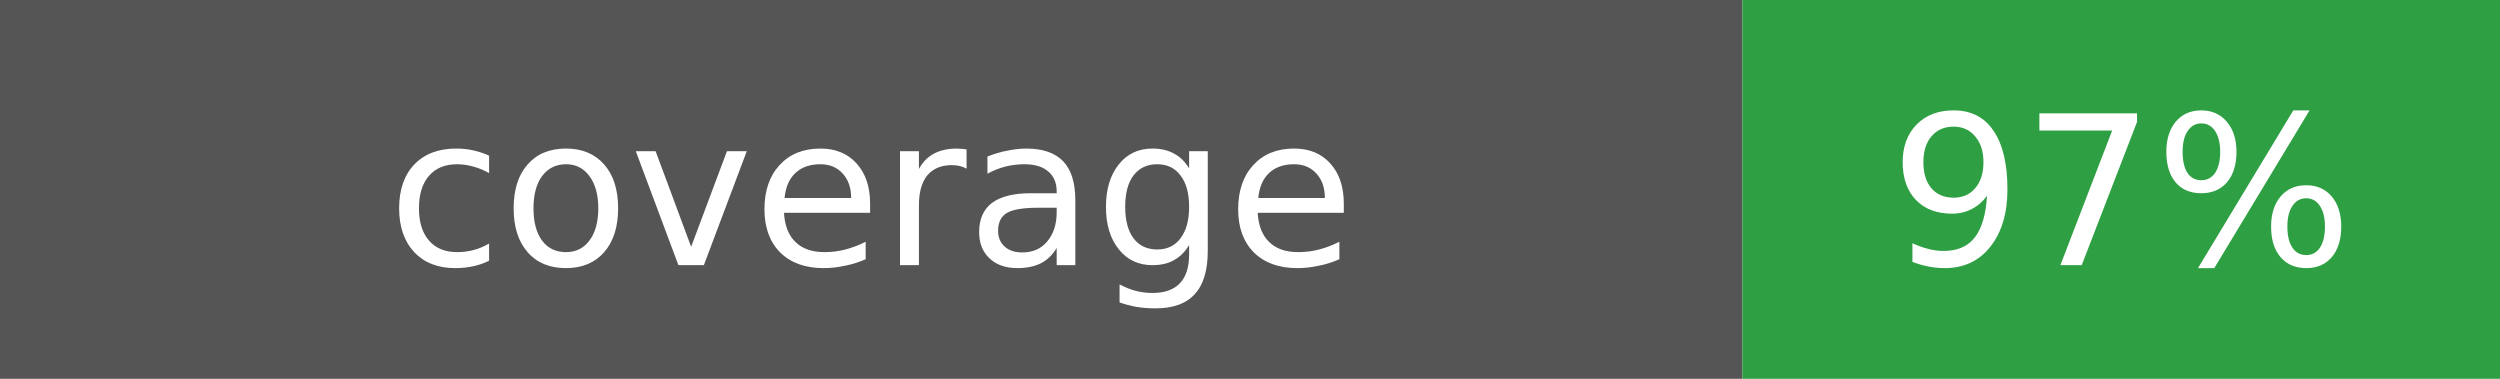
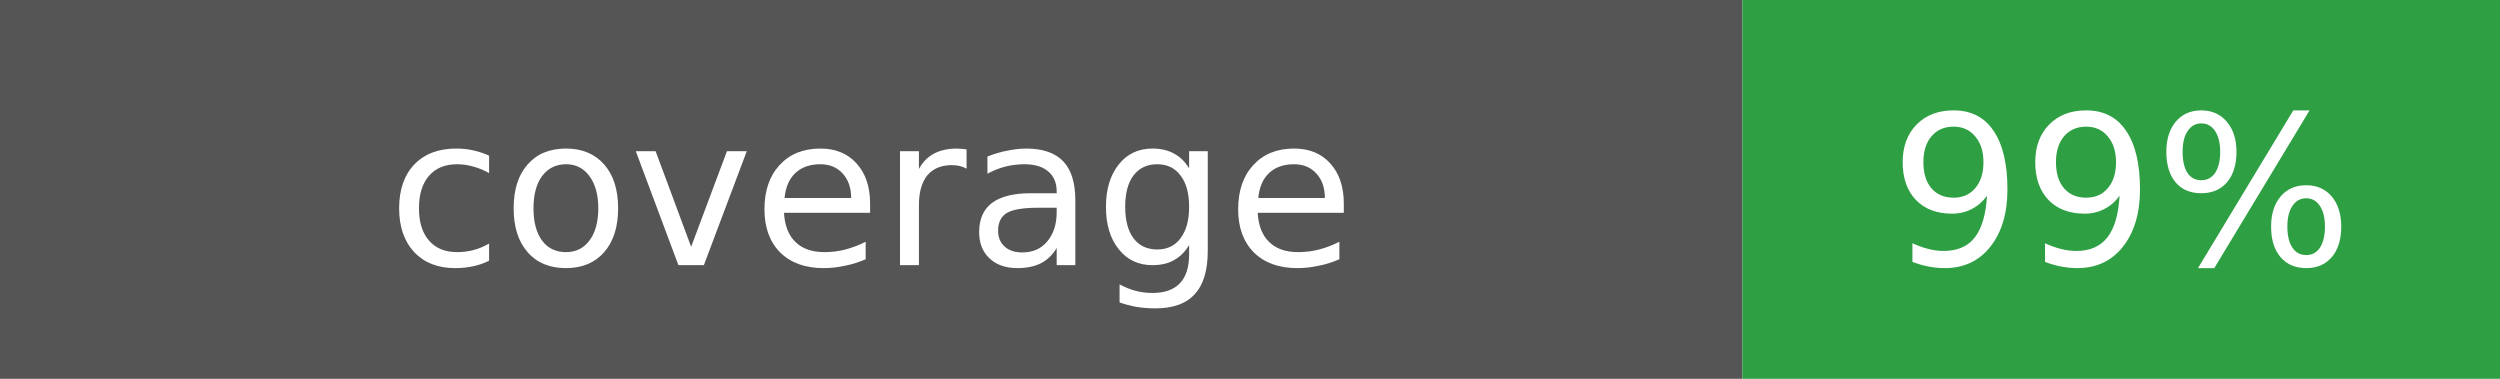
- <svg xmlns="http://www.w3.org/2000/svg" width="132" height="20" viewBox="0 0 132 20" role="img" aria-label="coverage: 97%">
+ <svg xmlns="http://www.w3.org/2000/svg" width="132" height="20" viewBox="0 0 132 20" role="img" aria-label="coverage: 99%">
  <rect width="92" height="20" fill="#555555" />
  <rect x="92" width="40" height="20" fill="#2ea043" />
  <g fill="#ffffff" text-anchor="middle" font-family="DejaVu Sans, Verdana, sans-serif" font-size="11">
    <text x="46" y="14">coverage</text>
-     <text x="112" y="14">97%</text>
+     <text x="112" y="14">99%</text>
  </g>
</svg>
